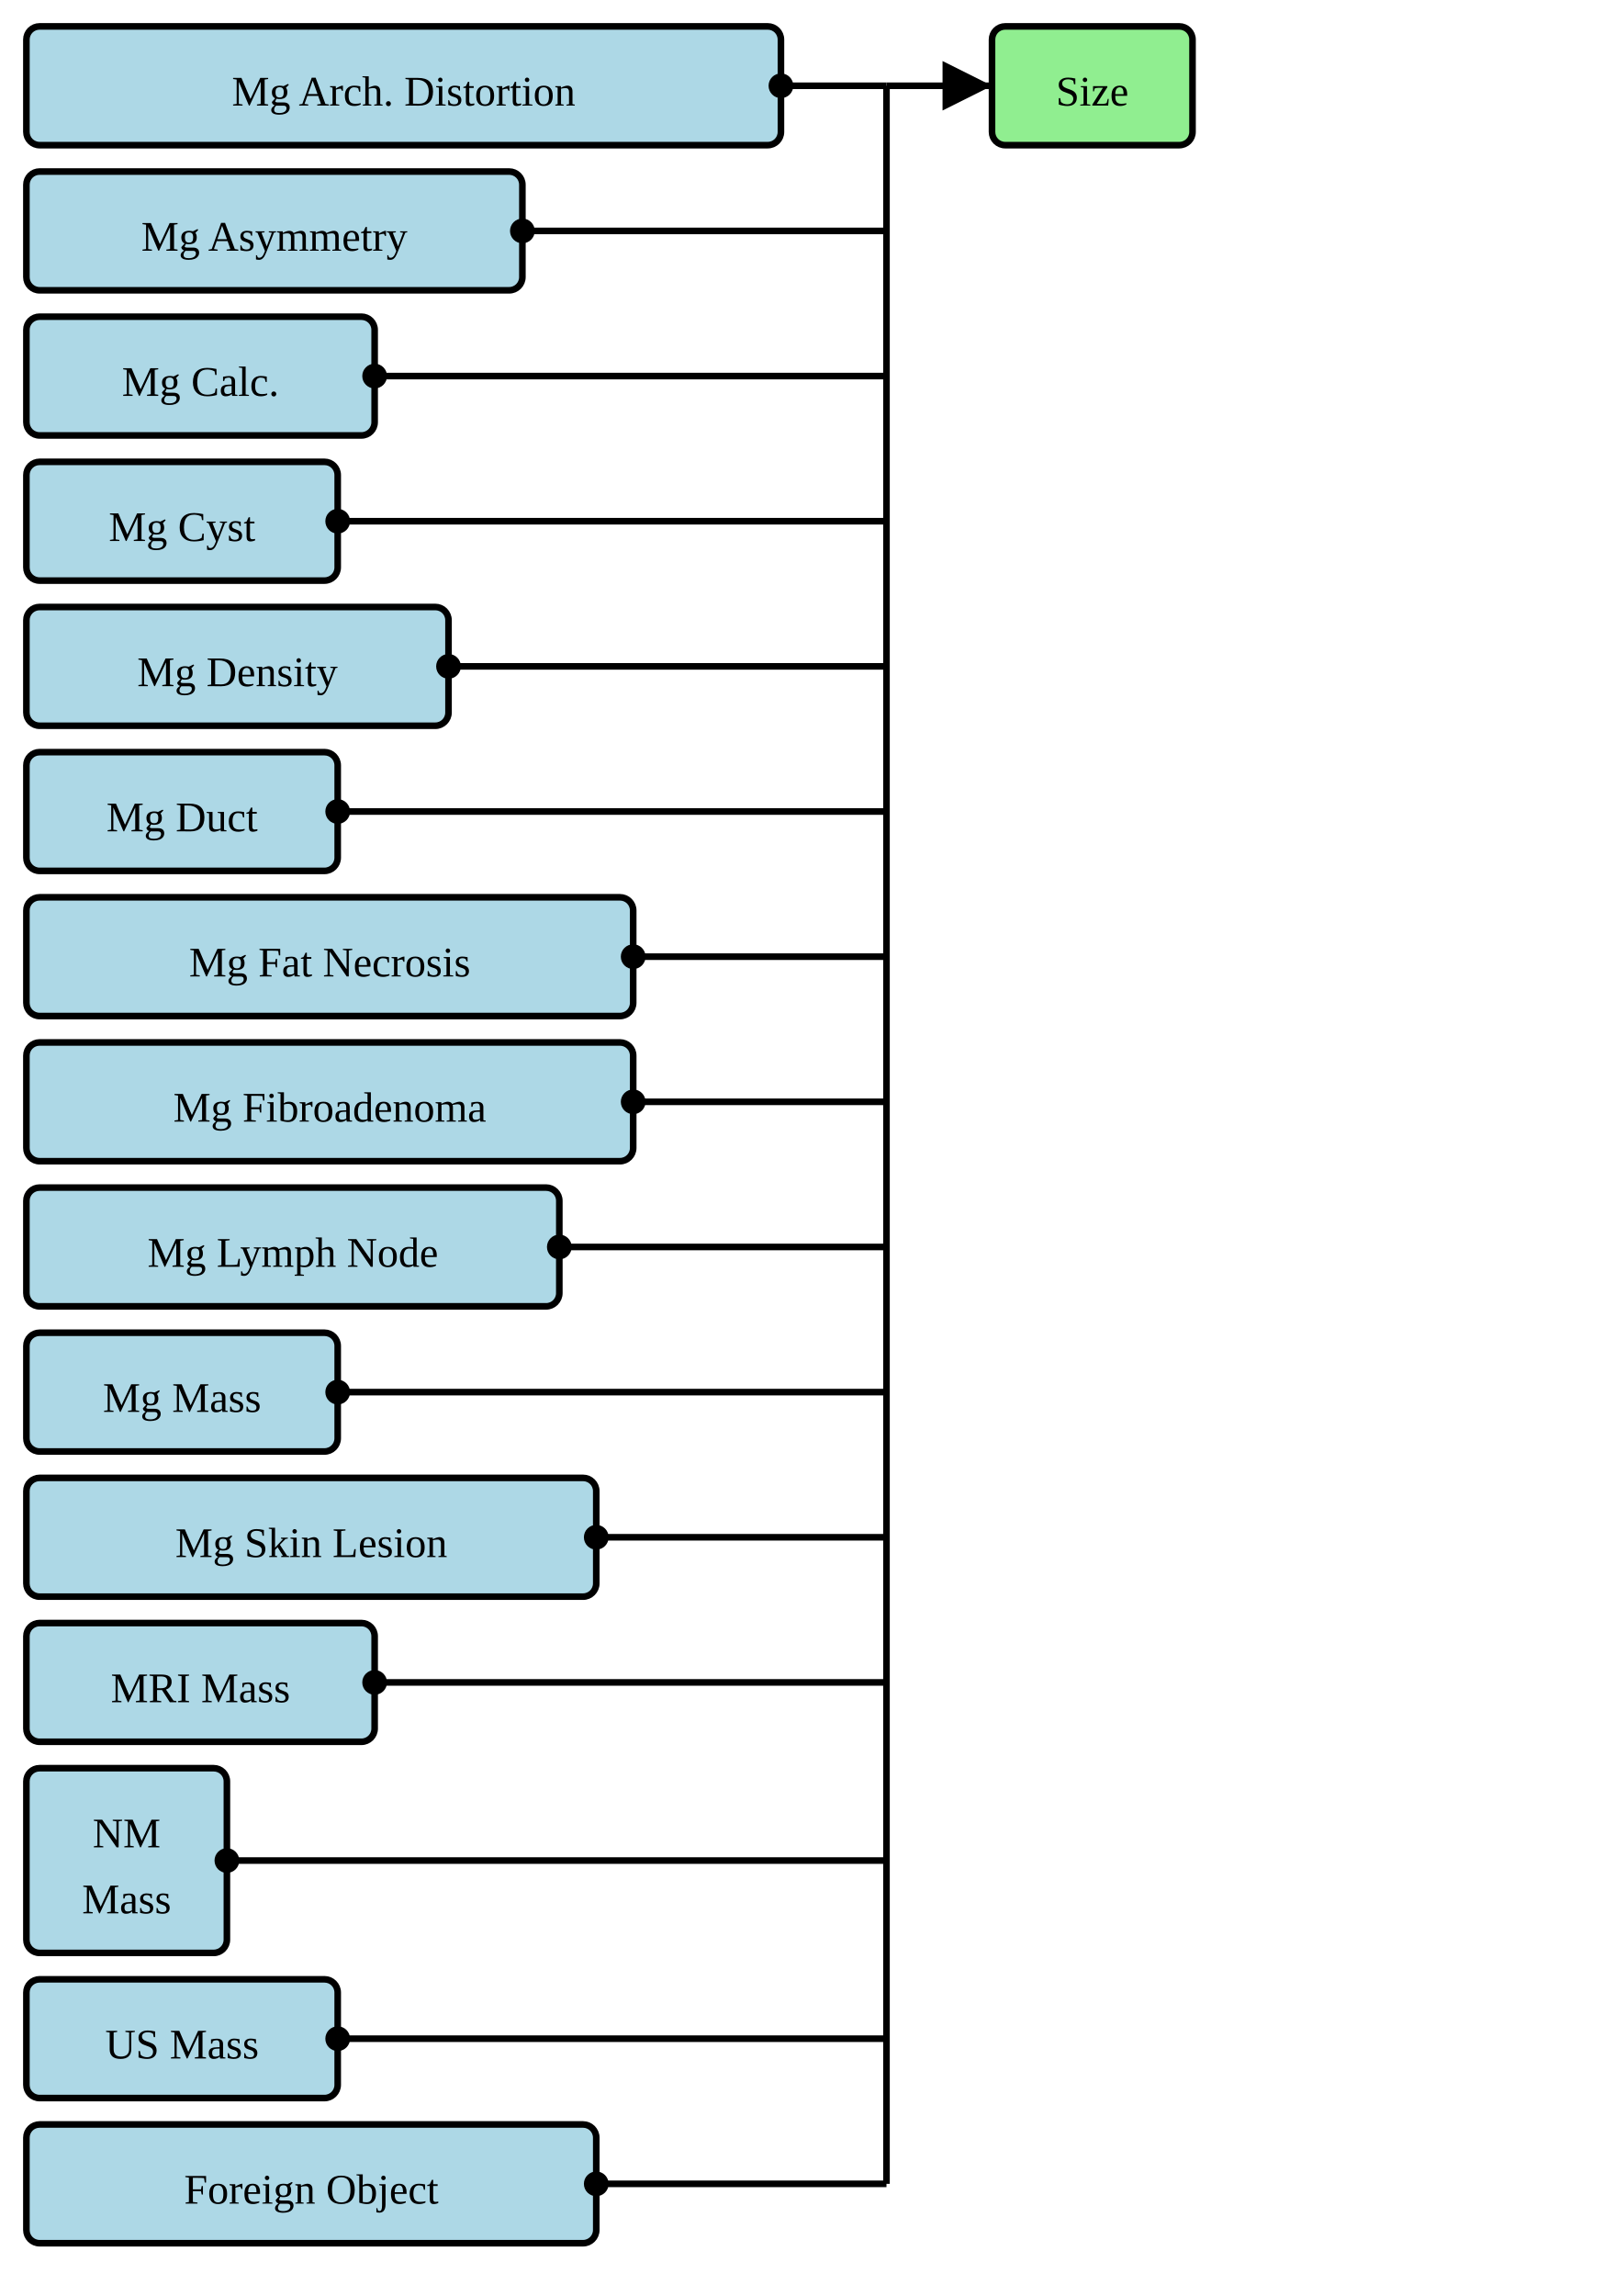
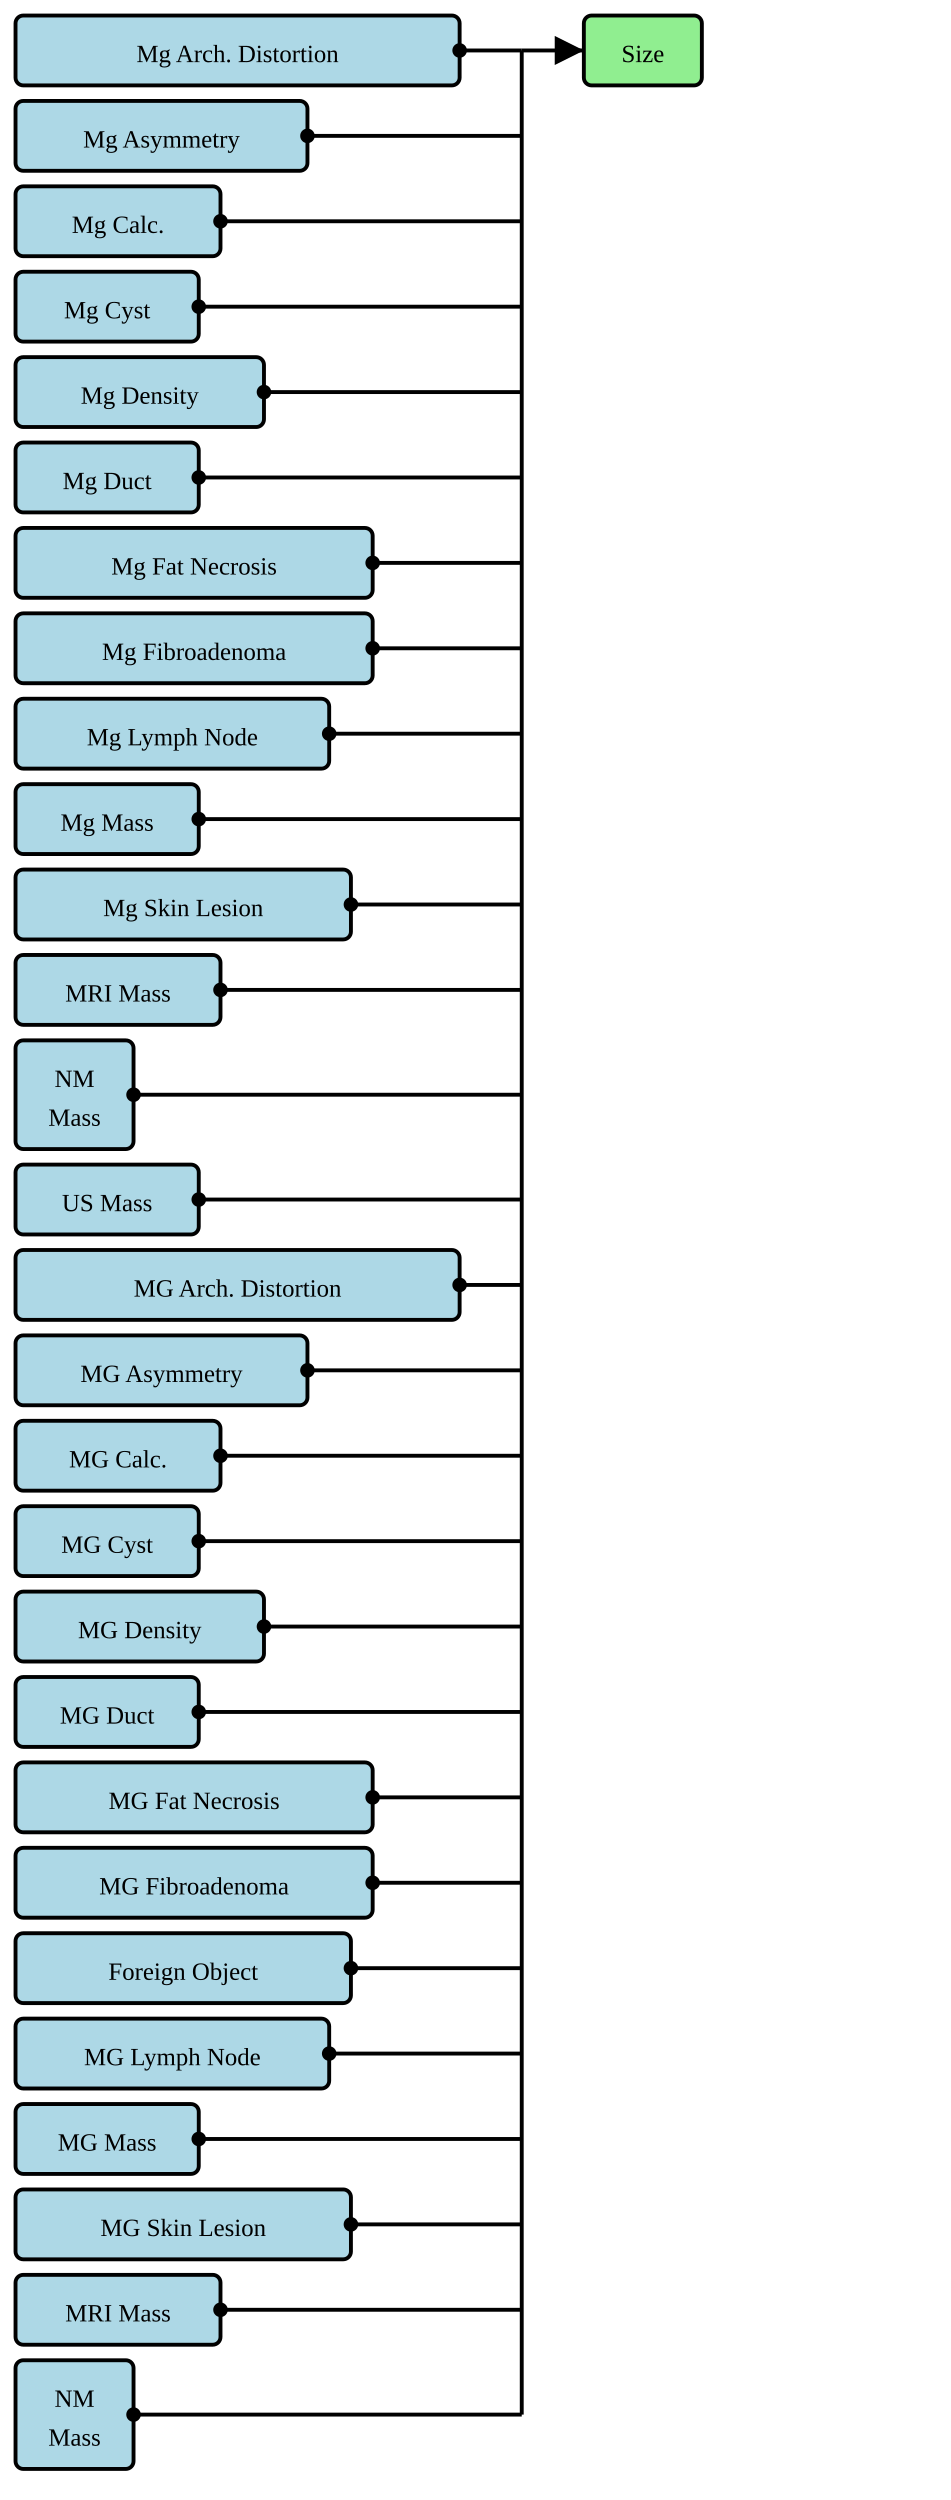
- <svg xmlns="http://www.w3.org/2000/svg" version="1.1" width="459" height="652.5">
+ <svg xmlns="http://www.w3.org/2000/svg" version="1.1" width="459" height="1207.5">
  <defs>
    <marker id="arrowStart" markerWidth="3.75" markerHeight="3.75" markerUnits="px" refX="1.875" refY="1.875">
      <circle fill="Black" stroke-width="0" cx="1.875" cy="1.875" r="1.875" />
    </marker>
    <marker id="arrowEnd" markerWidth="7.5" markerHeight="7.5" markerUnits="px" refX="7.5" refY="3.75">
      <polygon fill="Black" stroke-width="0" points="0 0 7.5 3.75 0 7.5" />
    </marker>
  </defs>
  <g>
    <g transform="translate(7.5 7.5)">
      <rect fill="LightBlue" stroke="Black" stroke-width="1.875" x="0" y="0" width="214.5" height="33.75" rx="3.75" ry="3.75" />
      <a href="./StructureDefinition-BreastRadMammoAbnormalityArchitecturalDistortion.html" target="_blank">
        <text x="107.25" y="22.5" text-anchor="middle">Mg Arch. Distortion</text>
      </a>
    </g>
    <g transform="translate(7.5 48.75)">
      <rect fill="LightBlue" stroke="Black" stroke-width="1.875" x="0" y="0" width="141" height="33.75" rx="3.75" ry="3.75" />
      <a href="./StructureDefinition-BreastRadMammoAbnormalityAsymmetry.html" target="_blank">
        <text x="70.5" y="22.5" text-anchor="middle">Mg Asymmetry</text>
      </a>
    </g>
    <g transform="translate(7.5 90)">
      <rect fill="LightBlue" stroke="Black" stroke-width="1.875" x="0" y="0" width="99" height="33.75" rx="3.75" ry="3.75" />
      <a href="./StructureDefinition-BreastRadMammoAbnormalityCalcification.html" target="_blank">
        <text x="49.5" y="22.5" text-anchor="middle">Mg Calc.</text>
      </a>
    </g>
    <g transform="translate(7.5 131.25)">
      <rect fill="LightBlue" stroke="Black" stroke-width="1.875" x="0" y="0" width="88.5" height="33.75" rx="3.75" ry="3.75" />
      <a href="./StructureDefinition-BreastRadMammoAbnormalityCyst.html" target="_blank">
        <text x="44.25" y="22.5" text-anchor="middle">Mg Cyst</text>
      </a>
    </g>
    <g transform="translate(7.5 172.5)">
      <rect fill="LightBlue" stroke="Black" stroke-width="1.875" x="0" y="0" width="120" height="33.75" rx="3.75" ry="3.75" />
      <a href="./StructureDefinition-BreastRadMammoAbnormalityDensity.html" target="_blank">
        <text x="60" y="22.5" text-anchor="middle">Mg Density</text>
      </a>
    </g>
    <g transform="translate(7.5 213.75)">
      <rect fill="LightBlue" stroke="Black" stroke-width="1.875" x="0" y="0" width="88.5" height="33.75" rx="3.75" ry="3.75" />
      <a href="./StructureDefinition-BreastRadMammoAbnormalityDuct.html" target="_blank">
        <text x="44.25" y="22.5" text-anchor="middle">Mg Duct</text>
      </a>
    </g>
    <g transform="translate(7.5 255)">
      <rect fill="LightBlue" stroke="Black" stroke-width="1.875" x="0" y="0" width="172.5" height="33.75" rx="3.75" ry="3.75" />
      <a href="./StructureDefinition-BreastRadMammoAbnormalityFatNecrosis.html" target="_blank">
        <text x="86.25" y="22.5" text-anchor="middle">Mg Fat Necrosis</text>
      </a>
    </g>
    <g transform="translate(7.5 296.25)">
      <rect fill="LightBlue" stroke="Black" stroke-width="1.875" x="0" y="0" width="172.5" height="33.75" rx="3.75" ry="3.75" />
      <a href="./StructureDefinition-BreastRadMammoAbnormalityFibroadenoma.html" target="_blank">
        <text x="86.25" y="22.5" text-anchor="middle">Mg Fibroadenoma</text>
      </a>
    </g>
    <g transform="translate(7.5 337.5)">
      <rect fill="LightBlue" stroke="Black" stroke-width="1.875" x="0" y="0" width="151.5" height="33.75" rx="3.75" ry="3.75" />
      <a href="./StructureDefinition-BreastRadMammoAbnormalityLymphNode.html" target="_blank">
        <text x="75.75" y="22.5" text-anchor="middle">Mg Lymph Node</text>
      </a>
    </g>
    <g transform="translate(7.5 378.75)">
      <rect fill="LightBlue" stroke="Black" stroke-width="1.875" x="0" y="0" width="88.5" height="33.75" rx="3.75" ry="3.75" />
      <a href="./StructureDefinition-BreastRadMammoMass.html" target="_blank">
        <text x="44.25" y="22.5" text-anchor="middle">Mg Mass</text>
      </a>
    </g>
    <g transform="translate(7.5 420)">
      <rect fill="LightBlue" stroke="Black" stroke-width="1.875" x="0" y="0" width="162" height="33.75" rx="3.75" ry="3.75" />
      <a href="./StructureDefinition-BreastRadMammoSkinLesion.html" target="_blank">
        <text x="81" y="22.5" text-anchor="middle">Mg Skin Lesion</text>
      </a>
    </g>
    <g transform="translate(7.5 461.25)">
      <rect fill="LightBlue" stroke="Black" stroke-width="1.875" x="0" y="0" width="99" height="33.75" rx="3.75" ry="3.75" />
      <a href="./StructureDefinition-BreastRadMRIMass.html" target="_blank">
        <text x="49.5" y="22.5" text-anchor="middle">MRI Mass</text>
      </a>
    </g>
    <g transform="translate(7.5 502.5)">
      <rect fill="LightBlue" stroke="Black" stroke-width="1.875" x="0" y="0" width="57" height="52.5" rx="3.75" ry="3.75" />
      <a href="./StructureDefinition-BreastRadNMMass.html" target="_blank">
        <text x="28.5" y="22.5" text-anchor="middle">NM</text>
      </a>
      <a href="./StructureDefinition-BreastRadNMMass.html" target="_blank">
        <text x="28.5" y="41.25" text-anchor="middle">Mass</text>
      </a>
    </g>
    <g transform="translate(7.5 562.5)">
      <rect fill="LightBlue" stroke="Black" stroke-width="1.875" x="0" y="0" width="88.5" height="33.75" rx="3.75" ry="3.75" />
      <a href="./StructureDefinition-BreastRadUSMass.html" target="_blank">
        <text x="44.25" y="22.5" text-anchor="middle">US Mass</text>
      </a>
    </g>
    <g transform="translate(7.5 603.75)">
+       <rect fill="LightBlue" stroke="Black" stroke-width="1.875" x="0" y="0" width="214.5" height="33.75" rx="3.75" ry="3.75" />
+       <a href="./StructureDefinition-MGAbnormalityArchitecturalDistortion.html" target="_blank">
+         <text x="107.25" y="22.5" text-anchor="middle">MG Arch. Distortion</text>
+       </a>
+     </g>
+     <g transform="translate(7.5 645)">
+       <rect fill="LightBlue" stroke="Black" stroke-width="1.875" x="0" y="0" width="141" height="33.75" rx="3.75" ry="3.75" />
+       <a href="./StructureDefinition-MGAbnormalityAsymmetry.html" target="_blank">
+         <text x="70.5" y="22.5" text-anchor="middle">MG Asymmetry</text>
+       </a>
+     </g>
+     <g transform="translate(7.5 686.25)">
+       <rect fill="LightBlue" stroke="Black" stroke-width="1.875" x="0" y="0" width="99" height="33.75" rx="3.75" ry="3.75" />
+       <a href="./StructureDefinition-MGAbnormalityCalcification.html" target="_blank">
+         <text x="49.5" y="22.5" text-anchor="middle">MG Calc.</text>
+       </a>
+     </g>
+     <g transform="translate(7.5 727.5)">
+       <rect fill="LightBlue" stroke="Black" stroke-width="1.875" x="0" y="0" width="88.5" height="33.75" rx="3.75" ry="3.75" />
+       <a href="./StructureDefinition-MGAbnormalityCyst.html" target="_blank">
+         <text x="44.25" y="22.5" text-anchor="middle">MG Cyst</text>
+       </a>
+     </g>
+     <g transform="translate(7.5 768.75)">
+       <rect fill="LightBlue" stroke="Black" stroke-width="1.875" x="0" y="0" width="120" height="33.75" rx="3.75" ry="3.75" />
+       <a href="./StructureDefinition-MGAbnormalityDensity.html" target="_blank">
+         <text x="60" y="22.5" text-anchor="middle">MG Density</text>
+       </a>
+     </g>
+     <g transform="translate(7.5 810)">
+       <rect fill="LightBlue" stroke="Black" stroke-width="1.875" x="0" y="0" width="88.5" height="33.75" rx="3.75" ry="3.75" />
+       <a href="./StructureDefinition-MGAbnormalityDuct.html" target="_blank">
+         <text x="44.25" y="22.5" text-anchor="middle">MG Duct</text>
+       </a>
+     </g>
+     <g transform="translate(7.5 851.25)">
+       <rect fill="LightBlue" stroke="Black" stroke-width="1.875" x="0" y="0" width="172.5" height="33.75" rx="3.75" ry="3.75" />
+       <a href="./StructureDefinition-MGAbnormalityFatNecrosis.html" target="_blank">
+         <text x="86.25" y="22.5" text-anchor="middle">MG Fat Necrosis</text>
+       </a>
+     </g>
+     <g transform="translate(7.5 892.5)">
+       <rect fill="LightBlue" stroke="Black" stroke-width="1.875" x="0" y="0" width="172.5" height="33.75" rx="3.75" ry="3.75" />
+       <a href="./StructureDefinition-MGAbnormalityFibroadenoma.html" target="_blank">
+         <text x="86.25" y="22.5" text-anchor="middle">MG Fibroadenoma</text>
+       </a>
+     </g>
+     <g transform="translate(7.5 933.75)">
      <rect fill="LightBlue" stroke="Black" stroke-width="1.875" x="0" y="0" width="162" height="33.75" rx="3.75" ry="3.75" />
      <a href="./StructureDefinition-MGAbnormalityForeignObject.html" target="_blank">
        <text x="81" y="22.5" text-anchor="middle">Foreign Object</text>
+       </a>
+     </g>
+     <g transform="translate(7.5 975)">
+       <rect fill="LightBlue" stroke="Black" stroke-width="1.875" x="0" y="0" width="151.5" height="33.75" rx="3.75" ry="3.75" />
+       <a href="./StructureDefinition-MGAbnormalityLymphNode.html" target="_blank">
+         <text x="75.75" y="22.5" text-anchor="middle">MG Lymph Node</text>
+       </a>
+     </g>
+     <g transform="translate(7.5 1016.25)">
+       <rect fill="LightBlue" stroke="Black" stroke-width="1.875" x="0" y="0" width="88.5" height="33.75" rx="3.75" ry="3.75" />
+       <a href="./StructureDefinition-MGMass.html" target="_blank">
+         <text x="44.25" y="22.5" text-anchor="middle">MG Mass</text>
+       </a>
+     </g>
+     <g transform="translate(7.5 1057.5)">
+       <rect fill="LightBlue" stroke="Black" stroke-width="1.875" x="0" y="0" width="162" height="33.75" rx="3.75" ry="3.75" />
+       <a href="./StructureDefinition-MGSkinLesion.html" target="_blank">
+         <text x="81" y="22.5" text-anchor="middle">MG Skin Lesion</text>
+       </a>
+     </g>
+     <g transform="translate(7.5 1098.75)">
+       <rect fill="LightBlue" stroke="Black" stroke-width="1.875" x="0" y="0" width="99" height="33.75" rx="3.75" ry="3.75" />
+       <a href="./StructureDefinition-MRIMass.html" target="_blank">
+         <text x="49.5" y="22.5" text-anchor="middle">MRI Mass</text>
+       </a>
+     </g>
+     <g transform="translate(7.5 1140)">
+       <rect fill="LightBlue" stroke="Black" stroke-width="1.875" x="0" y="0" width="57" height="52.5" rx="3.75" ry="3.75" />
+       <a href="./StructureDefinition-NMMass.html" target="_blank">
+         <text x="28.5" y="22.5" text-anchor="middle">NM</text>
+       </a>
+       <a href="./StructureDefinition-NMMass.html" target="_blank">
+         <text x="28.5" y="41.25" text-anchor="middle">Mass</text>
      </a>
    </g>
    <line stroke="Black" stroke-width="1.875" marker-end="url(#arrowEnd)" x1="252" y1="24.375" x2="282" y2="24.375" />
    <line stroke="Black" stroke-width="1.875" marker-start="url(#arrowStart)" x1="222" y1="24.375" x2="252" y2="24.375" />
    <line stroke="Black" stroke-width="1.875" marker-start="url(#arrowStart)" x1="148.5" y1="65.625" x2="252" y2="65.625" />
    <line stroke="Black" stroke-width="1.875" marker-start="url(#arrowStart)" x1="106.5" y1="106.875" x2="252" y2="106.875" />
    <line stroke="Black" stroke-width="1.875" marker-start="url(#arrowStart)" x1="96" y1="148.125" x2="252" y2="148.125" />
    <line stroke="Black" stroke-width="1.875" marker-start="url(#arrowStart)" x1="127.5" y1="189.375" x2="252" y2="189.375" />
    <line stroke="Black" stroke-width="1.875" marker-start="url(#arrowStart)" x1="96" y1="230.625" x2="252" y2="230.625" />
    <line stroke="Black" stroke-width="1.875" marker-start="url(#arrowStart)" x1="180" y1="271.875" x2="252" y2="271.875" />
    <line stroke="Black" stroke-width="1.875" marker-start="url(#arrowStart)" x1="180" y1="313.125" x2="252" y2="313.125" />
    <line stroke="Black" stroke-width="1.875" marker-start="url(#arrowStart)" x1="159" y1="354.375" x2="252" y2="354.375" />
    <line stroke="Black" stroke-width="1.875" marker-start="url(#arrowStart)" x1="96" y1="395.625" x2="252" y2="395.625" />
    <line stroke="Black" stroke-width="1.875" marker-start="url(#arrowStart)" x1="169.5" y1="436.875" x2="252" y2="436.875" />
    <line stroke="Black" stroke-width="1.875" marker-start="url(#arrowStart)" x1="106.5" y1="478.125" x2="252" y2="478.125" />
    <line stroke="Black" stroke-width="1.875" marker-start="url(#arrowStart)" x1="64.5" y1="528.75" x2="252" y2="528.75" />
    <line stroke="Black" stroke-width="1.875" marker-start="url(#arrowStart)" x1="96" y1="579.375" x2="252" y2="579.375" />
-     <line stroke="Black" stroke-width="1.875" marker-start="url(#arrowStart)" x1="169.5" y1="620.625" x2="252" y2="620.625" />
-     <line stroke="Black" stroke-width="1.875" x1="252" y1="24.375" x2="252" y2="620.625" />
+     <line stroke="Black" stroke-width="1.875" marker-start="url(#arrowStart)" x1="222" y1="620.625" x2="252" y2="620.625" />
+     <line stroke="Black" stroke-width="1.875" marker-start="url(#arrowStart)" x1="148.5" y1="661.875" x2="252" y2="661.875" />
+     <line stroke="Black" stroke-width="1.875" marker-start="url(#arrowStart)" x1="106.5" y1="703.125" x2="252" y2="703.125" />
+     <line stroke="Black" stroke-width="1.875" marker-start="url(#arrowStart)" x1="96" y1="744.375" x2="252" y2="744.375" />
+     <line stroke="Black" stroke-width="1.875" marker-start="url(#arrowStart)" x1="127.5" y1="785.625" x2="252" y2="785.625" />
+     <line stroke="Black" stroke-width="1.875" marker-start="url(#arrowStart)" x1="96" y1="826.875" x2="252" y2="826.875" />
+     <line stroke="Black" stroke-width="1.875" marker-start="url(#arrowStart)" x1="180" y1="868.125" x2="252" y2="868.125" />
+     <line stroke="Black" stroke-width="1.875" marker-start="url(#arrowStart)" x1="180" y1="909.375" x2="252" y2="909.375" />
+     <line stroke="Black" stroke-width="1.875" marker-start="url(#arrowStart)" x1="169.5" y1="950.625" x2="252" y2="950.625" />
+     <line stroke="Black" stroke-width="1.875" marker-start="url(#arrowStart)" x1="159" y1="991.875" x2="252" y2="991.875" />
+     <line stroke="Black" stroke-width="1.875" marker-start="url(#arrowStart)" x1="96" y1="1033.125" x2="252" y2="1033.125" />
+     <line stroke="Black" stroke-width="1.875" marker-start="url(#arrowStart)" x1="169.5" y1="1074.375" x2="252" y2="1074.375" />
+     <line stroke="Black" stroke-width="1.875" marker-start="url(#arrowStart)" x1="106.5" y1="1115.625" x2="252" y2="1115.625" />
+     <line stroke="Black" stroke-width="1.875" marker-start="url(#arrowStart)" x1="64.5" y1="1166.25" x2="252" y2="1166.25" />
+     <line stroke="Black" stroke-width="1.875" x1="252" y1="24.375" x2="252" y2="1166.25" />
  </g>
  <g>
    <g transform="translate(282 7.5)">
      <rect fill="LightGreen" stroke="Black" stroke-width="1.875" x="0" y="0" width="57" height="33.75" rx="3.75" ry="3.75" />
      <text x="28.5" y="22.5" text-anchor="middle">Size</text>
    </g>
  </g>
  <g />
</svg>
